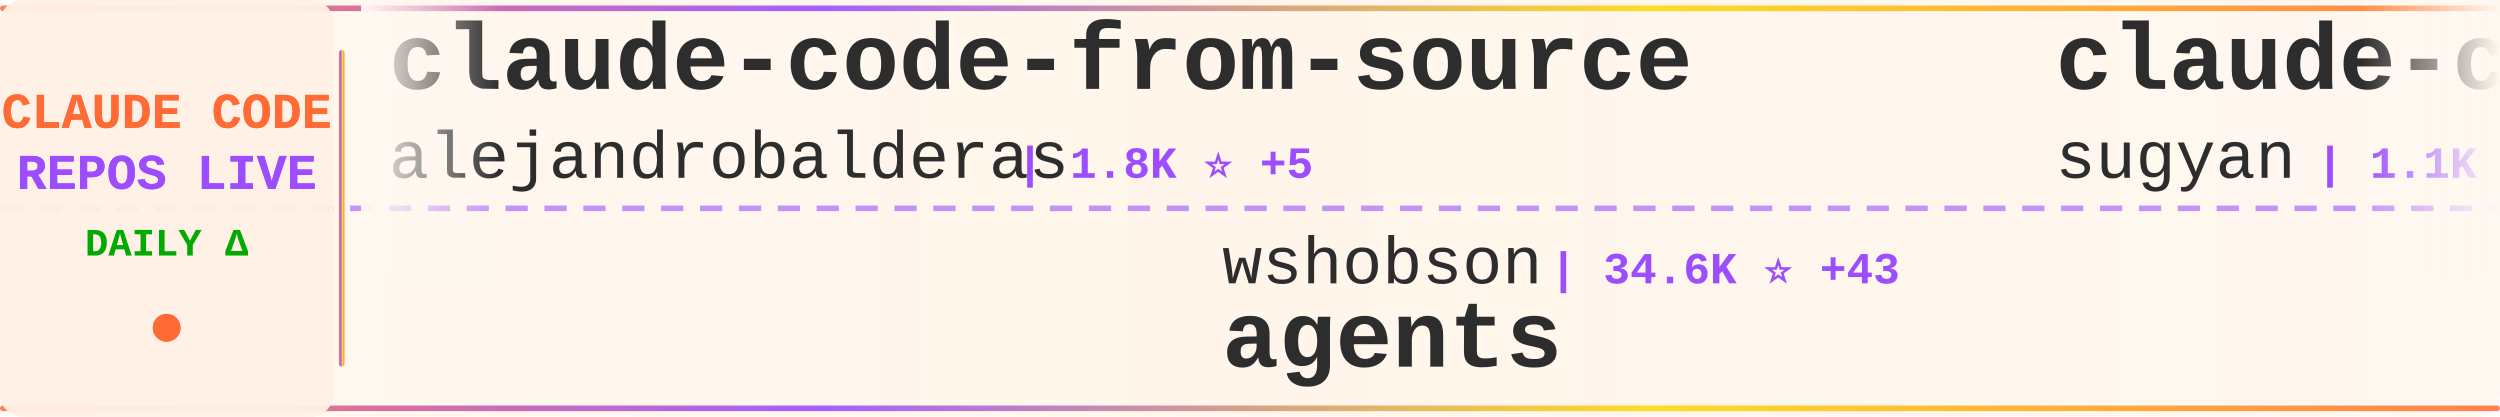
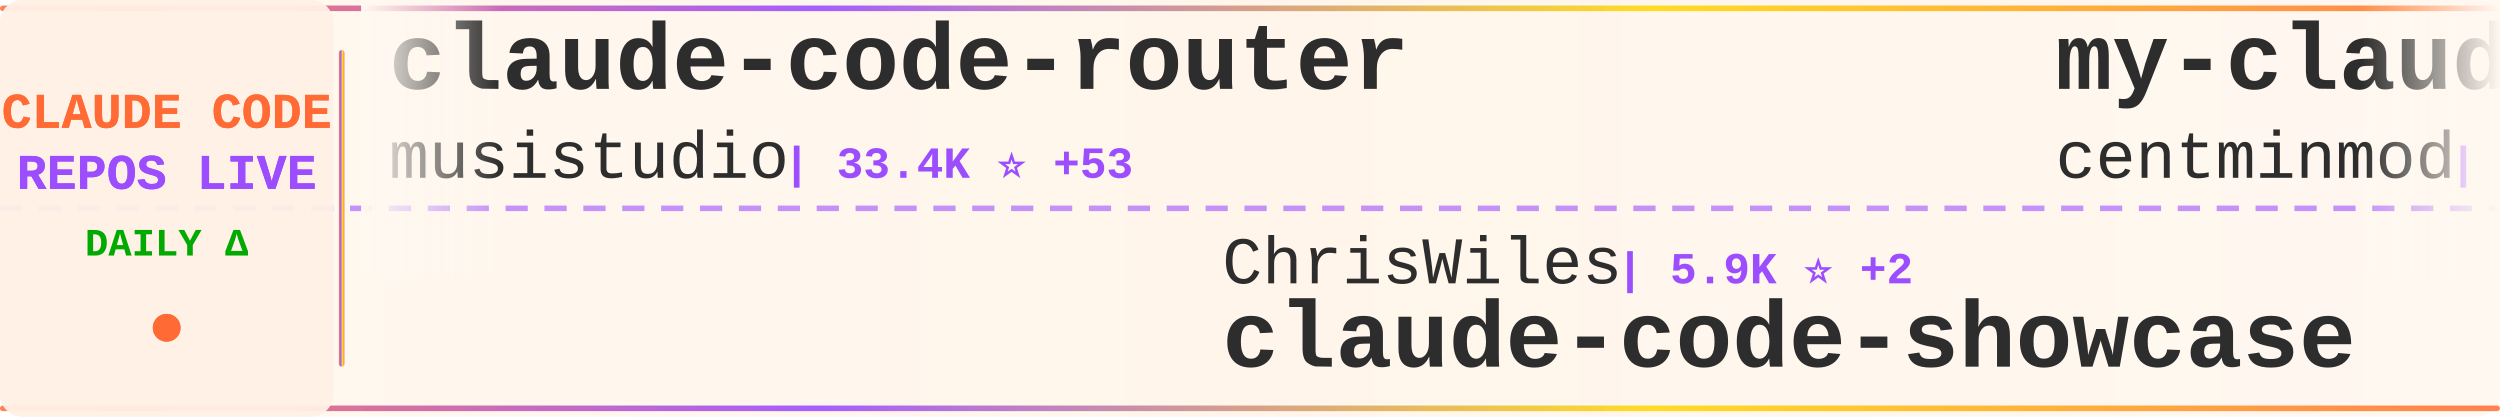
<svg xmlns="http://www.w3.org/2000/svg" width="900" height="150">
  <defs>
    <linearGradient id="tickerBg" x1="0%" y1="0%" x2="100%" y2="0%">
      <stop offset="0%" style="stop-color:#fff8f0;stop-opacity:0.98" />
      <stop offset="50%" style="stop-color:#fff5eb;stop-opacity:1" />
      <stop offset="100%" style="stop-color:#fff8f0;stop-opacity:0.98" />
    </linearGradient>
    <linearGradient id="borderGrad" x1="0%" y1="0%" x2="100%" y2="0%">
      <stop offset="0%" style="stop-color:#FF6B35;stop-opacity:0.85">
        <animate attributeName="stop-opacity" values="0.85;1;0.85" dur="2s" repeatCount="indefinite" />
      </stop>
      <stop offset="33%" style="stop-color:#9C4EFF;stop-opacity:0.9">
        <animate attributeName="stop-opacity" values="0.9;1;0.9" dur="2.2s" repeatCount="indefinite" />
      </stop>
      <stop offset="66%" style="stop-color:#FFD700;stop-opacity:0.85">
        <animate attributeName="stop-opacity" values="0.85;1;0.85" dur="1.8s" repeatCount="indefinite" />
      </stop>
      <stop offset="100%" style="stop-color:#FF6B35;stop-opacity:0.85">
        <animate attributeName="stop-opacity" values="0.85;1;0.85" dur="2s" repeatCount="indefinite" />
      </stop>
    </linearGradient>
    <filter id="textGlow">
      <feGaussianBlur stdDeviation="0.15" result="coloredBlur" />
      <feMerge>
        <feMergeNode in="coloredBlur" />
        <feMergeNode in="SourceGraphic" />
      </feMerge>
    </filter>
    <filter id="metricGlow">
      <feGaussianBlur stdDeviation="0.2" result="coloredBlur" />
      <feMerge>
        <feMergeNode in="coloredBlur" />
        <feMergeNode in="SourceGraphic" />
      </feMerge>
    </filter>
    <linearGradient id="leftFade" x1="0%" y1="0%" x2="100%" y2="0%">
      <stop offset="0%" style="stop-color:#fff8f0;stop-opacity:1" />
      <stop offset="100%" style="stop-color:#fff8f0;stop-opacity:0" />
    </linearGradient>
    <linearGradient id="rightFade" x1="0%" y1="0%" x2="100%" y2="0%">
      <stop offset="0%" style="stop-color:#fff8f0;stop-opacity:0" />
      <stop offset="100%" style="stop-color:#fff8f0;stop-opacity:1" />
    </linearGradient>
  </defs>
  <rect width="900" height="150" fill="url(#tickerBg)" rx="8" />
  <rect x="0" y="2" width="900" height="2" fill="url(#borderGrad)" rx="1" />
  <rect x="0" y="146" width="900" height="2" fill="url(#borderGrad)" rx="1" />
  <line x1="0" y1="75" x2="900" y2="75" stroke="#9C4EFF" stroke-width="2" stroke-dasharray="8 6" opacity="0.6" />
  <rect x="0" y="0" width="120" height="150" fill="#fff0e6" opacity="0.95" rx="8" />
  <text x="60" y="46" font-family="'Courier New', monospace" font-size="18" font-weight="bold" fill="#FF6B35" text-anchor="middle" filter="url(#textGlow)">
    CLAUDE CODE
  </text>
  <text x="60" y="68" font-family="'Courier New', monospace" font-size="18" font-weight="bold" fill="#9C4EFF" text-anchor="middle" filter="url(#textGlow)">
    REPOS LIVE
  </text>
  <text x="60" y="92" font-family="'Courier New', monospace" font-size="14" font-weight="bold" fill="#00aa00" text-anchor="middle">
    DAILY Δ
  </text>
  <circle cx="60" cy="118" r="5" fill="#FF6B35" filter="url(#metricGlow)">
    <animate attributeName="r" values="4;6;4" dur="1.5s" repeatCount="indefinite" />
    <animate attributeName="opacity" values="0.6;1;0.6" dur="1.5s" repeatCount="indefinite" />
  </circle>
  <rect x="122" y="18" width="2" height="114" fill="url(#borderGrad)" rx="1" />
  <clipPath id="tickerClip">
    <rect x="130" y="0" width="770" height="150" />
  </clipPath>
  <g clip-path="url(#tickerClip)">
    <g id="tickerItems">
      <animateTransform attributeName="transform" attributeType="XML" type="translate" from="0 0" to="-3000 0" dur="54s" repeatCount="indefinite" />
      <g transform="translate(0, 0)">
-         <text x="140" y="32" font-family="'Courier New', monospace" font-size="34" font-weight="bold" fill="#2d2d2d">claude-code-from-source</text>
-         <text x="140" y="64" font-family="'Courier New', monospace" font-size="24" font-weight="normal" fill="#2d2d2d" opacity="1.0">alejandrobalderas</text>
-         <text x="366" y="64" font-family="'Courier New', monospace" font-size="16" font-weight="bold" fill="#9C4EFF"> | 1.8K ⭐ +5</text>
+         <text x="140" y="32" font-family="'Courier New', monospace" font-size="34" font-weight="bold" fill="#2d2d2d">claude-code-router</text>
+         <text x="140" y="64" font-family="'Courier New', monospace" font-size="24" font-weight="normal" fill="#2d2d2d" opacity="1.0">musistudio</text>
+         <text x="282" y="64" font-family="'Courier New', monospace" font-size="16" font-weight="bold" fill="#9C4EFF"> | 33.4K ⭐ +53</text>
      </g>
      <g transform="translate(300, 0)">
-         <text x="140" y="102" font-family="'Courier New', monospace" font-size="24" font-weight="normal" fill="#2d2d2d" opacity="1.0">wshobson</text>
-         <text x="258" y="102" font-family="'Courier New', monospace" font-size="16" font-weight="bold" fill="#9C4EFF"> | 34.6K ⭐ +43</text>
-         <text x="140" y="132" font-family="'Courier New', monospace" font-size="34" font-weight="bold" fill="#2d2d2d">agents</text>
+         <text x="140" y="102" font-family="'Courier New', monospace" font-size="24" font-weight="normal" fill="#2d2d2d" opacity="1.0">ChrisWiles</text>
+         <text x="282" y="102" font-family="'Courier New', monospace" font-size="16" font-weight="bold" fill="#9C4EFF"> | 5.9K ⭐ +2</text>
+         <text x="140" y="132" font-family="'Courier New', monospace" font-size="34" font-weight="bold" fill="#2d2d2d">claude-code-showcase</text>
      </g>
      <g transform="translate(600, 0)">
-         <text x="140" y="32" font-family="'Courier New', monospace" font-size="34" font-weight="bold" fill="#2d2d2d">claude-code-webui</text>
-         <text x="140" y="64" font-family="'Courier New', monospace" font-size="24" font-weight="normal" fill="#2d2d2d" opacity="1.0">sugyan</text>
-         <text x="234" y="64" font-family="'Courier New', monospace" font-size="16" font-weight="bold" fill="#9C4EFF"> | 1.1K ⭐ +2</text>
+         <text x="140" y="32" font-family="'Courier New', monospace" font-size="34" font-weight="bold" fill="#2d2d2d">my-claude-code-setup</text>
+         <text x="140" y="64" font-family="'Courier New', monospace" font-size="24" font-weight="normal" fill="#2d2d2d" opacity="1.0">centminmod</text>
+         <text x="282" y="64" font-family="'Courier New', monospace" font-size="16" font-weight="bold" fill="#9C4EFF"> | 2.2K ⭐ +3</text>
      </g>
      <g transform="translate(900, 0)">
-         <text x="140" y="102" font-family="'Courier New', monospace" font-size="24" font-weight="normal" fill="#2d2d2d" opacity="1.0">nicedreamzapp</text>
-         <text x="318" y="102" font-family="'Courier New', monospace" font-size="16" font-weight="bold" fill="#9C4EFF"> | 2.4K ⭐ +13</text>
-         <text x="140" y="132" font-family="'Courier New', monospace" font-size="34" font-weight="bold" fill="#2d2d2d">claude-code-local</text>
+         <text x="140" y="102" font-family="'Courier New', monospace" font-size="24" font-weight="normal" fill="#2d2d2d" opacity="1.0">777genius</text>
+         <text x="270" y="102" font-family="'Courier New', monospace" font-size="16" font-weight="bold" fill="#9C4EFF"> | 905 ⭐ +1</text>
+         <text x="140" y="132" font-family="'Courier New', monospace" font-size="34" font-weight="bold" fill="#2d2d2d">claude-code-source-code</text>
      </g>
      <g transform="translate(1200, 0)">
-         <text x="140" y="32" font-family="'Courier New', monospace" font-size="34" font-weight="bold" fill="#2d2d2d">Auto-claude-code-researc...</text>
-         <text x="140" y="64" font-family="'Courier New', monospace" font-size="24" font-weight="normal" fill="#2d2d2d" opacity="1.0">wanshuiyin</text>
-         <text x="282" y="64" font-family="'Courier New', monospace" font-size="16" font-weight="bold" fill="#9C4EFF"> | 7.9K ⭐ +40</text>
+         <text x="140" y="32" font-family="'Courier New', monospace" font-size="34" font-weight="bold" fill="#2d2d2d">claude-code-proxy</text>
+         <text x="140" y="64" font-family="'Courier New', monospace" font-size="24" font-weight="normal" fill="#2d2d2d" opacity="1.0">1rgs</text>
+         <text x="210" y="64" font-family="'Courier New', monospace" font-size="16" font-weight="bold" fill="#9C4EFF"> | 3.5K ⭐ +3</text>
      </g>
      <g transform="translate(1500, 0)">
-         <text x="140" y="102" font-family="'Courier New', monospace" font-size="24" font-weight="normal" fill="#2d2d2d" opacity="1.0">luyao618</text>
-         <text x="258" y="102" font-family="'Courier New', monospace" font-size="16" font-weight="bold" fill="#9C4EFF"> | 1.3K ⭐ +4</text>
-         <text x="140" y="132" font-family="'Courier New', monospace" font-size="34" font-weight="bold" fill="#2d2d2d">Claude-Code-Source-Study</text>
+         <text x="140" y="102" font-family="'Courier New', monospace" font-size="24" font-weight="normal" fill="#2d2d2d" opacity="1.0">darcyegb</text>
+         <text x="258" y="102" font-family="'Courier New', monospace" font-size="16" font-weight="bold" fill="#9C4EFF"> | 677 ⭐ +1</text>
+         <text x="140" y="132" font-family="'Courier New', monospace" font-size="34" font-weight="bold" fill="#2d2d2d">ClaudeCodeAgents</text>
      </g>
      <g transform="translate(1800, 0)">
-         <text x="140" y="32" font-family="'Courier New', monospace" font-size="34" font-weight="bold" fill="#2d2d2d">claude-code-hub</text>
-         <text x="140" y="64" font-family="'Courier New', monospace" font-size="24" font-weight="normal" fill="#2d2d2d" opacity="1.0">ding113</text>
-         <text x="246" y="64" font-family="'Courier New', monospace" font-size="16" font-weight="bold" fill="#9C4EFF"> | 2.7K ⭐ +5</text>
+         <text x="140" y="32" font-family="'Courier New', monospace" font-size="34" font-weight="bold" fill="#2d2d2d">claude-code-spec-workflo...</text>
+         <text x="140" y="64" font-family="'Courier New', monospace" font-size="24" font-weight="normal" fill="#2d2d2d" opacity="1.0">Pimzino</text>
+         <text x="246" y="64" font-family="'Courier New', monospace" font-size="16" font-weight="bold" fill="#9C4EFF"> | 3.7K ⭐ +2</text>
      </g>
      <g transform="translate(2100, 0)">
-         <text x="140" y="102" font-family="'Courier New', monospace" font-size="24" font-weight="normal" fill="#2d2d2d" opacity="1.0">Pimzino</text>
-         <text x="246" y="102" font-family="'Courier New', monospace" font-size="16" font-weight="bold" fill="#9C4EFF"> | 3.7K ⭐ +1</text>
-         <text x="140" y="132" font-family="'Courier New', monospace" font-size="34" font-weight="bold" fill="#2d2d2d">claude-code-spec-workflo...</text>
+         <text x="140" y="102" font-family="'Courier New', monospace" font-size="24" font-weight="normal" fill="#2d2d2d" opacity="1.0">shareAI-lab</text>
+         <text x="294" y="102" font-family="'Courier New', monospace" font-size="16" font-weight="bold" fill="#9C4EFF"> | 57.8K ⭐ +117</text>
+         <text x="140" y="132" font-family="'Courier New', monospace" font-size="34" font-weight="bold" fill="#2d2d2d">learn-claude-code</text>
      </g>
      <g transform="translate(2400, 0)">
-         <text x="140" y="32" font-family="'Courier New', monospace" font-size="34" font-weight="bold" fill="#2d2d2d">claude-code-source-build</text>
-         <text x="140" y="64" font-family="'Courier New', monospace" font-size="24" font-weight="normal" fill="#2d2d2d" opacity="1.0">andrew-kramer-inno</text>
-         <text x="378" y="64" font-family="'Courier New', monospace" font-size="16" font-weight="bold" fill="#9C4EFF"> | 582 ⭐ +1</text>
+         <text x="140" y="32" font-family="'Courier New', monospace" font-size="34" font-weight="bold" fill="#2d2d2d">claude-code-reverse</text>
+         <text x="140" y="64" font-family="'Courier New', monospace" font-size="24" font-weight="normal" fill="#2d2d2d" opacity="1.0">Yuyz0112</text>
+         <text x="258" y="64" font-family="'Courier New', monospace" font-size="16" font-weight="bold" fill="#9C4EFF"> | 2.4K ⭐</text>
      </g>
      <g transform="translate(2700, 0)">
-         <text x="140" y="102" font-family="'Courier New', monospace" font-size="24" font-weight="normal" fill="#2d2d2d" opacity="1.0">edmund-io</text>
-         <text x="270" y="102" font-family="'Courier New', monospace" font-size="16" font-weight="bold" fill="#9C4EFF"> | 1.4K ⭐ +2</text>
-         <text x="140" y="132" font-family="'Courier New', monospace" font-size="34" font-weight="bold" fill="#2d2d2d">edmunds-claude-code</text>
+         <text x="140" y="102" font-family="'Courier New', monospace" font-size="24" font-weight="normal" fill="#2d2d2d" opacity="1.0">alejandrobalderas</text>
+         <text x="366" y="102" font-family="'Courier New', monospace" font-size="16" font-weight="bold" fill="#9C4EFF"> | 1.8K ⭐ +2</text>
+         <text x="140" y="132" font-family="'Courier New', monospace" font-size="34" font-weight="bold" fill="#2d2d2d">claude-code-from-source</text>
      </g>
      <g transform="translate(3000, 0)">
-         <text x="140" y="32" font-family="'Courier New', monospace" font-size="34" font-weight="bold" fill="#2d2d2d">claude-code-from-source</text>
-         <text x="140" y="64" font-family="'Courier New', monospace" font-size="24" font-weight="normal" fill="#2d2d2d" opacity="1.0">alejandrobalderas</text>
-         <text x="366" y="64" font-family="'Courier New', monospace" font-size="16" font-weight="bold" fill="#9C4EFF"> | 1.8K ⭐ +5</text>
+         <text x="140" y="32" font-family="'Courier New', monospace" font-size="34" font-weight="bold" fill="#2d2d2d">claude-code-router</text>
+         <text x="140" y="64" font-family="'Courier New', monospace" font-size="24" font-weight="normal" fill="#2d2d2d" opacity="1.0">musistudio</text>
+         <text x="282" y="64" font-family="'Courier New', monospace" font-size="16" font-weight="bold" fill="#9C4EFF"> | 33.4K ⭐ +53</text>
      </g>
      <g transform="translate(3300, 0)">
-         <text x="140" y="102" font-family="'Courier New', monospace" font-size="24" font-weight="normal" fill="#2d2d2d" opacity="1.0">wshobson</text>
-         <text x="258" y="102" font-family="'Courier New', monospace" font-size="16" font-weight="bold" fill="#9C4EFF"> | 34.6K ⭐ +43</text>
-         <text x="140" y="132" font-family="'Courier New', monospace" font-size="34" font-weight="bold" fill="#2d2d2d">agents</text>
+         <text x="140" y="102" font-family="'Courier New', monospace" font-size="24" font-weight="normal" fill="#2d2d2d" opacity="1.0">ChrisWiles</text>
+         <text x="282" y="102" font-family="'Courier New', monospace" font-size="16" font-weight="bold" fill="#9C4EFF"> | 5.9K ⭐ +2</text>
+         <text x="140" y="132" font-family="'Courier New', monospace" font-size="34" font-weight="bold" fill="#2d2d2d">claude-code-showcase</text>
      </g>
      <g transform="translate(3600, 0)">
-         <text x="140" y="32" font-family="'Courier New', monospace" font-size="34" font-weight="bold" fill="#2d2d2d">claude-code-webui</text>
-         <text x="140" y="64" font-family="'Courier New', monospace" font-size="24" font-weight="normal" fill="#2d2d2d" opacity="1.0">sugyan</text>
-         <text x="234" y="64" font-family="'Courier New', monospace" font-size="16" font-weight="bold" fill="#9C4EFF"> | 1.1K ⭐ +2</text>
+         <text x="140" y="32" font-family="'Courier New', monospace" font-size="34" font-weight="bold" fill="#2d2d2d">my-claude-code-setup</text>
+         <text x="140" y="64" font-family="'Courier New', monospace" font-size="24" font-weight="normal" fill="#2d2d2d" opacity="1.0">centminmod</text>
+         <text x="282" y="64" font-family="'Courier New', monospace" font-size="16" font-weight="bold" fill="#9C4EFF"> | 2.2K ⭐ +3</text>
      </g>
      <g transform="translate(3900, 0)">
-         <text x="140" y="102" font-family="'Courier New', monospace" font-size="24" font-weight="normal" fill="#2d2d2d" opacity="1.0">nicedreamzapp</text>
-         <text x="318" y="102" font-family="'Courier New', monospace" font-size="16" font-weight="bold" fill="#9C4EFF"> | 2.4K ⭐ +13</text>
-         <text x="140" y="132" font-family="'Courier New', monospace" font-size="34" font-weight="bold" fill="#2d2d2d">claude-code-local</text>
+         <text x="140" y="102" font-family="'Courier New', monospace" font-size="24" font-weight="normal" fill="#2d2d2d" opacity="1.0">777genius</text>
+         <text x="270" y="102" font-family="'Courier New', monospace" font-size="16" font-weight="bold" fill="#9C4EFF"> | 905 ⭐ +1</text>
+         <text x="140" y="132" font-family="'Courier New', monospace" font-size="34" font-weight="bold" fill="#2d2d2d">claude-code-source-code</text>
      </g>
    </g>
  </g>
  <rect x="130" y="0" width="50" height="100" fill="url(#leftFade)" />
  <rect x="850" y="0" width="50" height="100" fill="url(#rightFade)" />
</svg>
